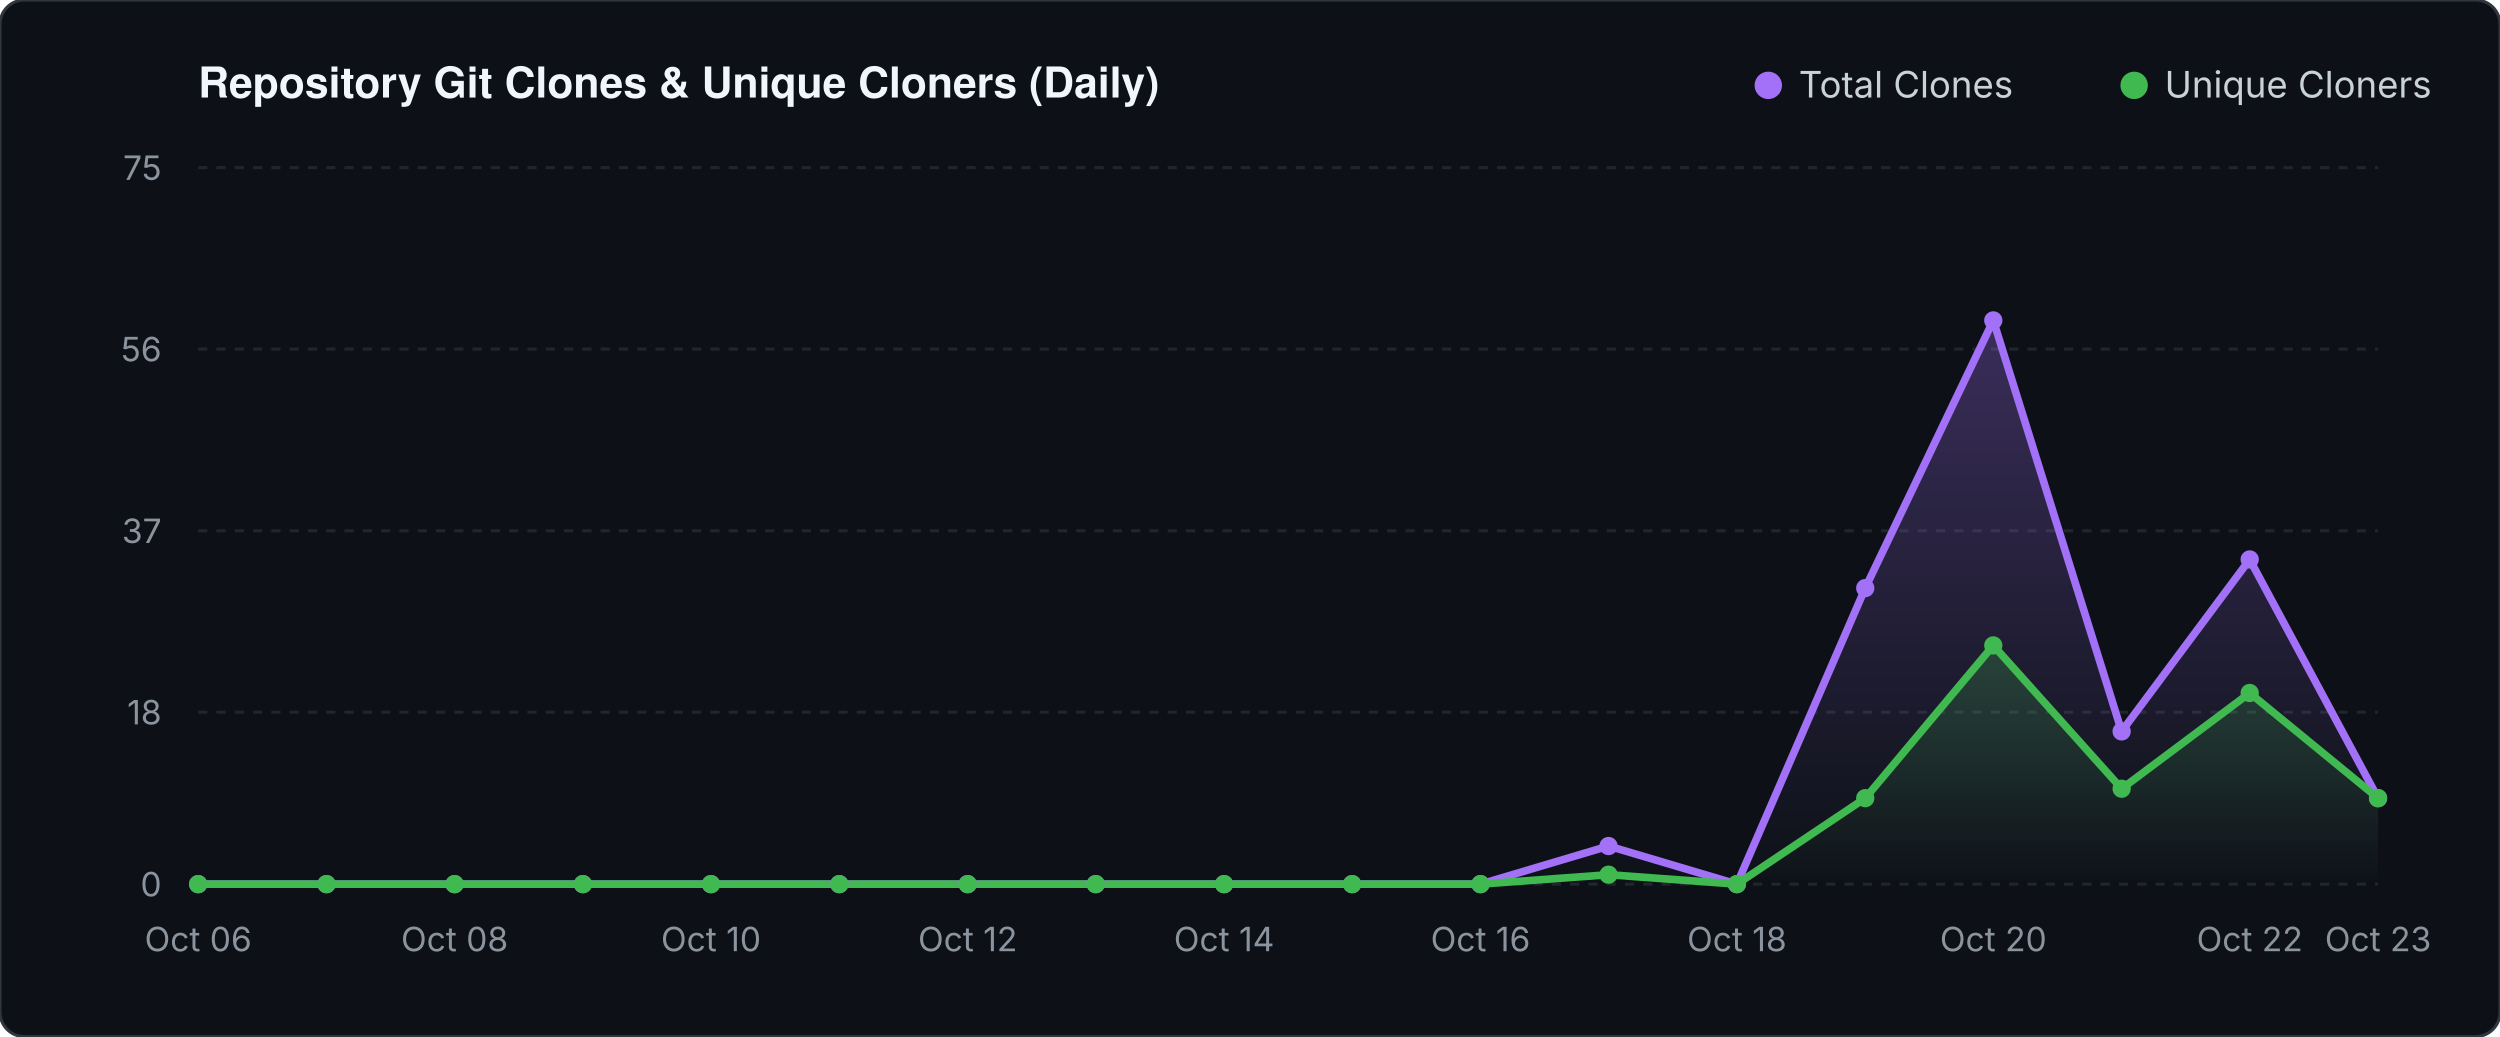
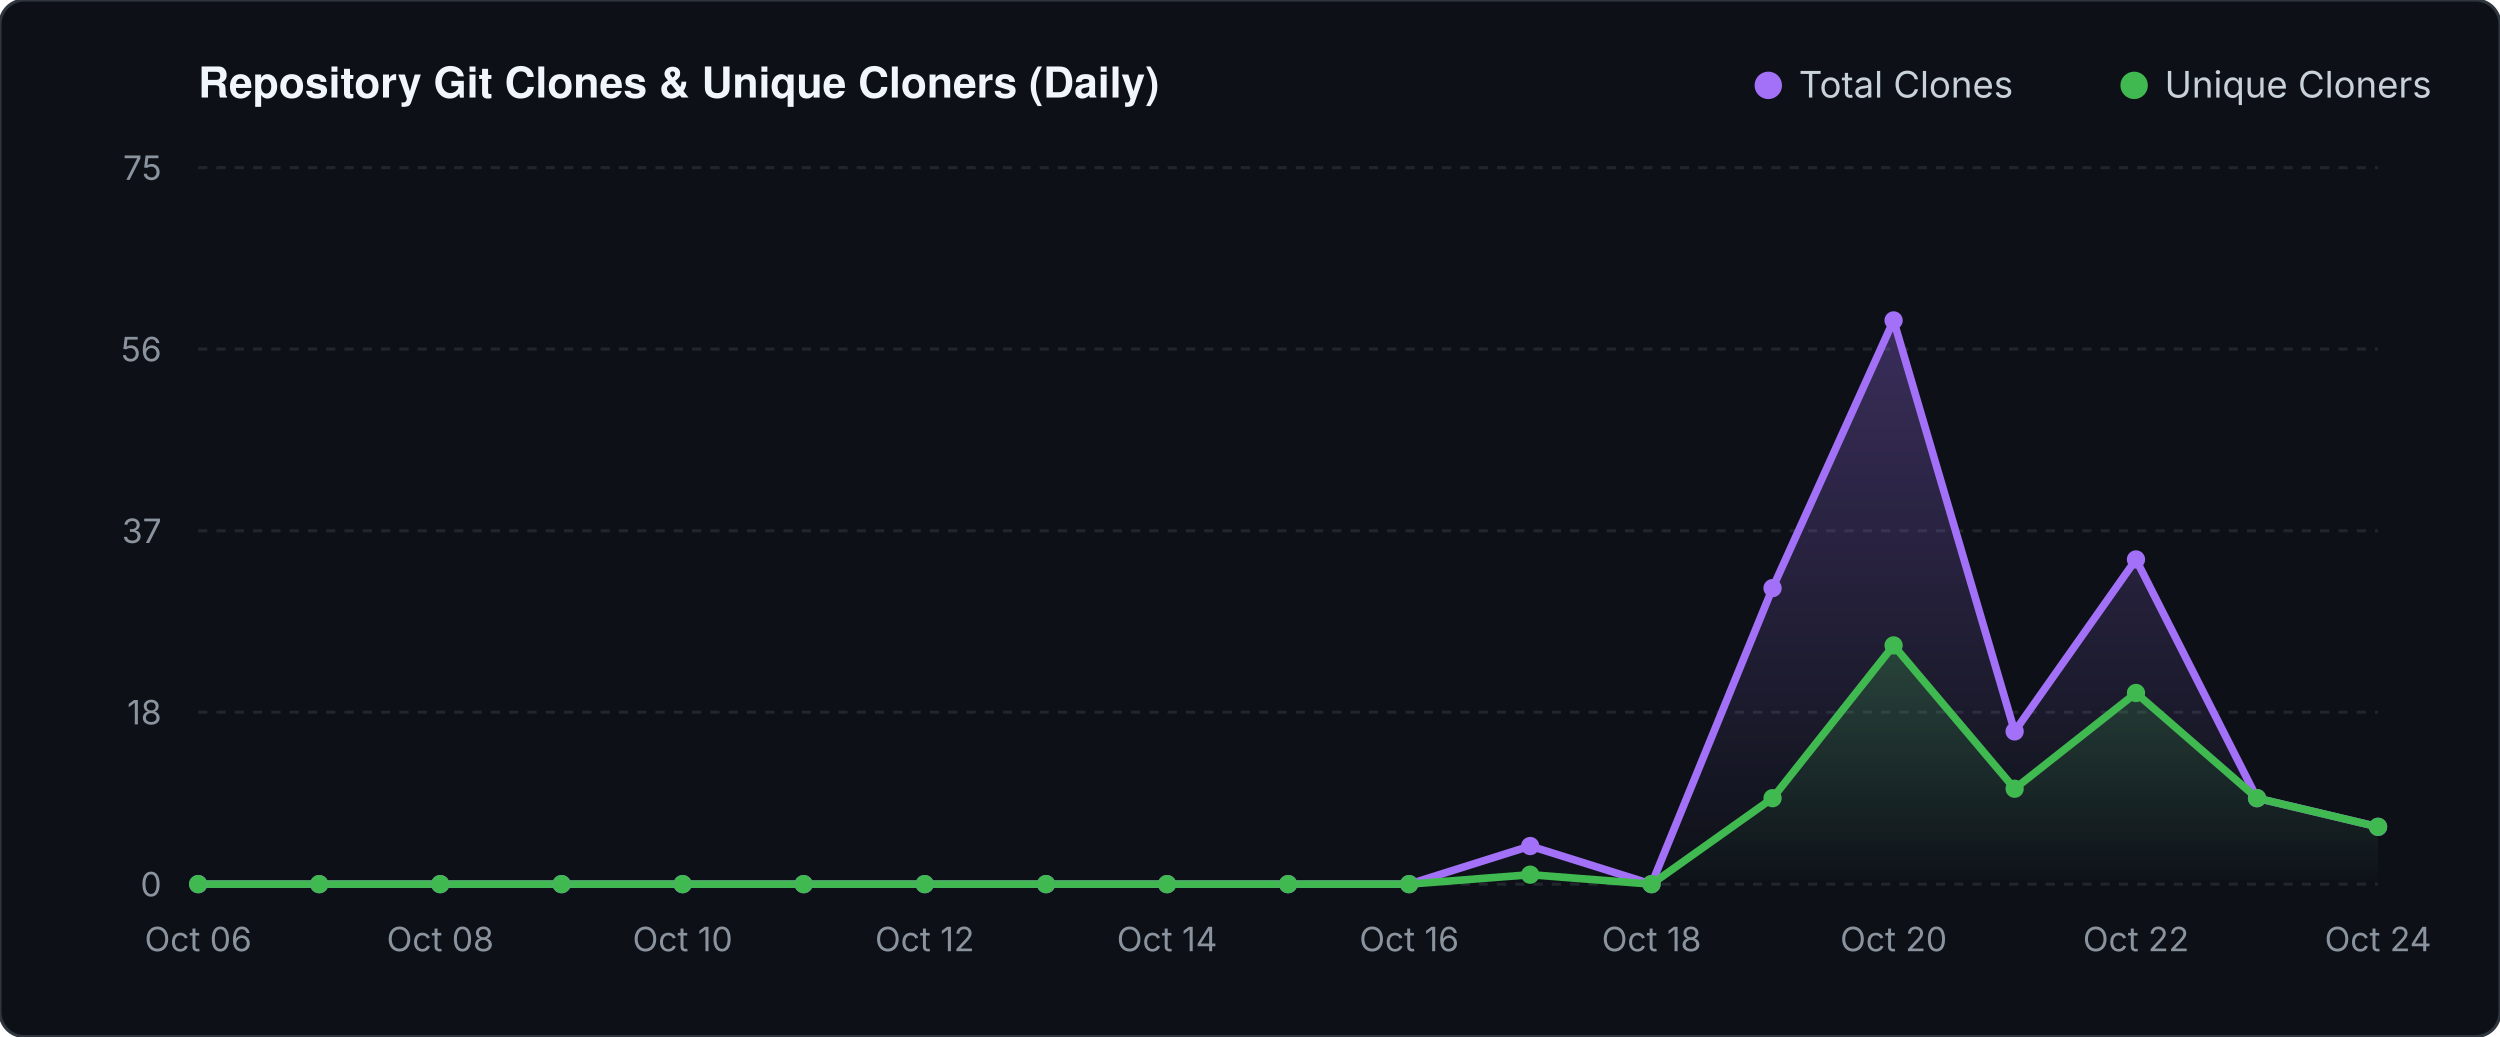
<svg xmlns="http://www.w3.org/2000/svg" viewBox="0 0 820 340" width="820" height="340">
  <defs>
    <linearGradient id="valGrad" x1="0" y1="0" x2="0" y2="1">
      <stop offset="0%" stop-color="#a371f7" stop-opacity="0.30" />
      <stop offset="100%" stop-color="#a371f7" stop-opacity="0.0" />
    </linearGradient>
    <linearGradient id="unqGrad" x1="0" y1="0" x2="0" y2="1">
      <stop offset="0%" stop-color="#3fb950" stop-opacity="0.25" />
      <stop offset="100%" stop-color="#3fb950" stop-opacity="0.0" />
    </linearGradient>
  </defs>
  <rect width="820" height="340" fill="#0d1117" rx="8" stroke="#30363d" stroke-width="1" />
  <text x="65" y="32" fill="#f0f6fc" font-family="-apple-system,BlinkMacSystemFont,'Segoe UI',Helvetica,Arial,sans-serif" font-size="14" font-weight="600">Repository Git Clones &amp; Unique Cloners (Daily)</text>
  <circle cx="580" cy="28" r="4.5" fill="#a371f7" />
  <text x="590" y="32" fill="#c9d1d9" font-family="-apple-system,sans-serif" font-size="12">Total Clones</text>
  <circle cx="700" cy="28" r="4.5" fill="#3fb950" />
  <text x="710" y="32" fill="#c9d1d9" font-family="-apple-system,sans-serif" font-size="12">Unique Cloners</text>
  <line x1="65" y1="290.0" x2="780" y2="290.0" stroke="#21262d" stroke-width="1" stroke-dasharray="3 3" />
  <text x="53" y="294.0" fill="#8b949e" font-family="-apple-system,sans-serif" font-size="11" text-anchor="end">0</text>
  <line x1="65" y1="233.6" x2="780" y2="233.6" stroke="#21262d" stroke-width="1" stroke-dasharray="3 3" />
  <text x="53" y="237.6" fill="#8b949e" font-family="-apple-system,sans-serif" font-size="11" text-anchor="end">18</text>
  <line x1="65" y1="174.1" x2="780" y2="174.1" stroke="#21262d" stroke-width="1" stroke-dasharray="3 3" />
  <text x="53" y="178.1" fill="#8b949e" font-family="-apple-system,sans-serif" font-size="11" text-anchor="end">37</text>
  <line x1="65" y1="114.5" x2="780" y2="114.5" stroke="#21262d" stroke-width="1" stroke-dasharray="3 3" />
  <text x="53" y="118.5" fill="#8b949e" font-family="-apple-system,sans-serif" font-size="11" text-anchor="end">56</text>
  <line x1="65" y1="55.0" x2="780" y2="55.0" stroke="#21262d" stroke-width="1" stroke-dasharray="3 3" />
  <text x="53" y="59.0" fill="#8b949e" font-family="-apple-system,sans-serif" font-size="11" text-anchor="end">75</text>
-   <polygon points="65.0,290.0 65.0,290.0 107.1,290.0 149.1,290.0 191.2,290.0 233.2,290.0 275.3,290.0 317.4,290.0 359.4,290.0 401.5,290.0 443.5,290.0 485.6,290.0 527.6,277.5 569.7,290.0 611.8,192.9 653.8,105.1 695.9,239.9 737.9,183.5 780.0,261.8 780.0,290.0" fill="url(#valGrad)" />
-   <polygon points="65.0,290.0 65.0,290.0 107.1,290.0 149.1,290.0 191.2,290.0 233.2,290.0 275.3,290.0 317.4,290.0 359.4,290.0 401.5,290.0 443.5,290.0 485.6,290.0 527.6,286.9 569.7,290.0 611.8,261.8 653.8,211.7 695.9,258.7 737.9,227.3 780.0,261.8 780.0,290.0" fill="url(#unqGrad)" />
-   <polyline points="65.0,290.0 107.1,290.0 149.1,290.0 191.2,290.0 233.2,290.0 275.3,290.0 317.4,290.0 359.4,290.0 401.5,290.0 443.5,290.0 485.6,290.0 527.6,277.5 569.7,290.0 611.8,192.9 653.8,105.1 695.9,239.9 737.9,183.5 780.0,261.8" fill="none" stroke="#a371f7" stroke-width="2.5" stroke-linecap="round" stroke-linejoin="round" />
-   <polyline points="65.0,290.0 107.1,290.0 149.1,290.0 191.2,290.0 233.2,290.0 275.3,290.0 317.4,290.0 359.4,290.0 401.5,290.0 443.5,290.0 485.6,290.0 527.6,286.9 569.7,290.0 611.8,261.8 653.8,211.7 695.9,258.7 737.9,227.3 780.0,261.8" fill="none" stroke="#3fb950" stroke-width="2.5" stroke-linecap="round" stroke-linejoin="round" />
+   <polygon points="65.0,290.0 65.0,290.0 104.7,290.0 144.4,290.0 184.2,290.0 223.9,290.0 263.6,290.0 303.3,290.0 343.1,290.0 382.8,290.0 422.5,290.0 462.2,290.0 501.9,277.5 541.7,290.0 581.4,192.9 621.1,105.1 660.8,239.9 700.6,183.5 740.3,261.8 780.0,271.2 780.0,290.0" fill="url(#valGrad)" />
+   <polygon points="65.0,290.0 65.0,290.0 104.7,290.0 144.4,290.0 184.2,290.0 223.9,290.0 263.6,290.0 303.3,290.0 343.1,290.0 382.8,290.0 422.5,290.0 462.2,290.0 501.9,286.9 541.7,290.0 581.4,261.8 621.1,211.7 660.8,258.7 700.6,227.3 740.3,261.8 780.0,271.2 780.0,290.0" fill="url(#unqGrad)" />
+   <polyline points="65.0,290.0 104.7,290.0 144.4,290.0 184.2,290.0 223.9,290.0 263.6,290.0 303.3,290.0 343.1,290.0 382.8,290.0 422.5,290.0 462.2,290.0 501.9,277.5 541.7,290.0 581.4,192.9 621.1,105.1 660.8,239.9 700.6,183.5 740.3,261.8 780.0,271.2" fill="none" stroke="#a371f7" stroke-width="2.5" stroke-linecap="round" stroke-linejoin="round" />
+   <polyline points="65.0,290.0 104.7,290.0 144.4,290.0 184.2,290.0 223.9,290.0 263.6,290.0 303.3,290.0 343.1,290.0 382.8,290.0 422.5,290.0 462.2,290.0 501.9,286.9 541.7,290.0 581.4,261.8 621.1,211.7 660.8,258.7 700.6,227.3 740.3,261.8 780.0,271.2" fill="none" stroke="#3fb950" stroke-width="2.5" stroke-linecap="round" stroke-linejoin="round" />
  <circle cx="65.0" cy="290.0" r="3" fill="#a371f7" />
  <circle cx="65.0" cy="290.0" r="3" fill="#3fb950" />
-   <circle cx="107.1" cy="290.0" r="3" fill="#a371f7" />
-   <circle cx="107.1" cy="290.0" r="3" fill="#3fb950" />
-   <circle cx="149.1" cy="290.0" r="3" fill="#a371f7" />
-   <circle cx="149.1" cy="290.0" r="3" fill="#3fb950" />
-   <circle cx="191.2" cy="290.0" r="3" fill="#a371f7" />
-   <circle cx="191.2" cy="290.0" r="3" fill="#3fb950" />
-   <circle cx="233.2" cy="290.0" r="3" fill="#a371f7" />
-   <circle cx="233.2" cy="290.0" r="3" fill="#3fb950" />
-   <circle cx="275.3" cy="290.0" r="3" fill="#a371f7" />
-   <circle cx="275.3" cy="290.0" r="3" fill="#3fb950" />
-   <circle cx="317.4" cy="290.0" r="3" fill="#a371f7" />
-   <circle cx="317.4" cy="290.0" r="3" fill="#3fb950" />
-   <circle cx="359.4" cy="290.0" r="3" fill="#a371f7" />
-   <circle cx="359.4" cy="290.0" r="3" fill="#3fb950" />
-   <circle cx="401.5" cy="290.0" r="3" fill="#a371f7" />
-   <circle cx="401.5" cy="290.0" r="3" fill="#3fb950" />
-   <circle cx="443.5" cy="290.0" r="3" fill="#a371f7" />
-   <circle cx="443.5" cy="290.0" r="3" fill="#3fb950" />
-   <circle cx="485.6" cy="290.0" r="3" fill="#a371f7" />
-   <circle cx="485.6" cy="290.0" r="3" fill="#3fb950" />
-   <circle cx="527.6" cy="277.5" r="3" fill="#a371f7" />
-   <circle cx="527.6" cy="286.9" r="3" fill="#3fb950" />
-   <circle cx="569.7" cy="290.0" r="3" fill="#a371f7" />
-   <circle cx="569.7" cy="290.0" r="3" fill="#3fb950" />
-   <circle cx="611.8" cy="192.9" r="3" fill="#a371f7" />
-   <circle cx="611.8" cy="261.8" r="3" fill="#3fb950" />
-   <circle cx="653.8" cy="105.1" r="3" fill="#a371f7" />
-   <circle cx="653.8" cy="211.7" r="3" fill="#3fb950" />
-   <circle cx="695.9" cy="239.9" r="3" fill="#a371f7" />
-   <circle cx="695.9" cy="258.7" r="3" fill="#3fb950" />
-   <circle cx="737.9" cy="183.5" r="3" fill="#a371f7" />
-   <circle cx="737.9" cy="227.3" r="3" fill="#3fb950" />
-   <circle cx="780.0" cy="261.8" r="3" fill="#a371f7" />
-   <circle cx="780.0" cy="261.8" r="3" fill="#3fb950" />
+   <circle cx="104.7" cy="290.0" r="3" fill="#a371f7" />
+   <circle cx="104.7" cy="290.0" r="3" fill="#3fb950" />
+   <circle cx="144.4" cy="290.0" r="3" fill="#a371f7" />
+   <circle cx="144.4" cy="290.0" r="3" fill="#3fb950" />
+   <circle cx="184.2" cy="290.0" r="3" fill="#a371f7" />
+   <circle cx="184.2" cy="290.0" r="3" fill="#3fb950" />
+   <circle cx="223.9" cy="290.0" r="3" fill="#a371f7" />
+   <circle cx="223.9" cy="290.0" r="3" fill="#3fb950" />
+   <circle cx="263.6" cy="290.0" r="3" fill="#a371f7" />
+   <circle cx="263.6" cy="290.0" r="3" fill="#3fb950" />
+   <circle cx="303.3" cy="290.0" r="3" fill="#a371f7" />
+   <circle cx="303.3" cy="290.0" r="3" fill="#3fb950" />
+   <circle cx="343.1" cy="290.0" r="3" fill="#a371f7" />
+   <circle cx="343.1" cy="290.0" r="3" fill="#3fb950" />
+   <circle cx="382.8" cy="290.0" r="3" fill="#a371f7" />
+   <circle cx="382.8" cy="290.0" r="3" fill="#3fb950" />
+   <circle cx="422.5" cy="290.0" r="3" fill="#a371f7" />
+   <circle cx="422.5" cy="290.0" r="3" fill="#3fb950" />
+   <circle cx="462.2" cy="290.0" r="3" fill="#a371f7" />
+   <circle cx="462.2" cy="290.0" r="3" fill="#3fb950" />
+   <circle cx="501.9" cy="277.5" r="3" fill="#a371f7" />
+   <circle cx="501.9" cy="286.9" r="3" fill="#3fb950" />
+   <circle cx="541.7" cy="290.0" r="3" fill="#a371f7" />
+   <circle cx="541.7" cy="290.0" r="3" fill="#3fb950" />
+   <circle cx="581.4" cy="192.9" r="3" fill="#a371f7" />
+   <circle cx="581.4" cy="261.8" r="3" fill="#3fb950" />
+   <circle cx="621.1" cy="105.1" r="3" fill="#a371f7" />
+   <circle cx="621.1" cy="211.7" r="3" fill="#3fb950" />
+   <circle cx="660.8" cy="239.9" r="3" fill="#a371f7" />
+   <circle cx="660.8" cy="258.7" r="3" fill="#3fb950" />
+   <circle cx="700.6" cy="183.5" r="3" fill="#a371f7" />
+   <circle cx="700.6" cy="227.3" r="3" fill="#3fb950" />
+   <circle cx="740.3" cy="261.8" r="3" fill="#a371f7" />
+   <circle cx="740.3" cy="261.8" r="3" fill="#3fb950" />
+   <circle cx="780.0" cy="271.2" r="3" fill="#a371f7" />
+   <circle cx="780.0" cy="271.2" r="3" fill="#3fb950" />
  <text x="65.0" y="312" fill="#8b949e" font-family="-apple-system,sans-serif" font-size="11" text-anchor="middle">Oct 06</text>
-   <text x="149.1" y="312" fill="#8b949e" font-family="-apple-system,sans-serif" font-size="11" text-anchor="middle">Oct 08</text>
-   <text x="233.2" y="312" fill="#8b949e" font-family="-apple-system,sans-serif" font-size="11" text-anchor="middle">Oct 10</text>
-   <text x="317.4" y="312" fill="#8b949e" font-family="-apple-system,sans-serif" font-size="11" text-anchor="middle">Oct 12</text>
-   <text x="401.5" y="312" fill="#8b949e" font-family="-apple-system,sans-serif" font-size="11" text-anchor="middle">Oct 14</text>
-   <text x="485.6" y="312" fill="#8b949e" font-family="-apple-system,sans-serif" font-size="11" text-anchor="middle">Oct 16</text>
-   <text x="569.7" y="312" fill="#8b949e" font-family="-apple-system,sans-serif" font-size="11" text-anchor="middle">Oct 18</text>
-   <text x="653.8" y="312" fill="#8b949e" font-family="-apple-system,sans-serif" font-size="11" text-anchor="middle">Oct 20</text>
-   <text x="737.9" y="312" fill="#8b949e" font-family="-apple-system,sans-serif" font-size="11" text-anchor="middle">Oct 22</text>
-   <text x="780.0" y="312" fill="#8b949e" font-family="-apple-system,sans-serif" font-size="11" text-anchor="middle">Oct 23</text>
+   <text x="144.4" y="312" fill="#8b949e" font-family="-apple-system,sans-serif" font-size="11" text-anchor="middle">Oct 08</text>
+   <text x="223.9" y="312" fill="#8b949e" font-family="-apple-system,sans-serif" font-size="11" text-anchor="middle">Oct 10</text>
+   <text x="303.3" y="312" fill="#8b949e" font-family="-apple-system,sans-serif" font-size="11" text-anchor="middle">Oct 12</text>
+   <text x="382.8" y="312" fill="#8b949e" font-family="-apple-system,sans-serif" font-size="11" text-anchor="middle">Oct 14</text>
+   <text x="462.2" y="312" fill="#8b949e" font-family="-apple-system,sans-serif" font-size="11" text-anchor="middle">Oct 16</text>
+   <text x="541.7" y="312" fill="#8b949e" font-family="-apple-system,sans-serif" font-size="11" text-anchor="middle">Oct 18</text>
+   <text x="621.1" y="312" fill="#8b949e" font-family="-apple-system,sans-serif" font-size="11" text-anchor="middle">Oct 20</text>
+   <text x="700.6" y="312" fill="#8b949e" font-family="-apple-system,sans-serif" font-size="11" text-anchor="middle">Oct 22</text>
+   <text x="780.0" y="312" fill="#8b949e" font-family="-apple-system,sans-serif" font-size="11" text-anchor="middle">Oct 24</text>
</svg>
